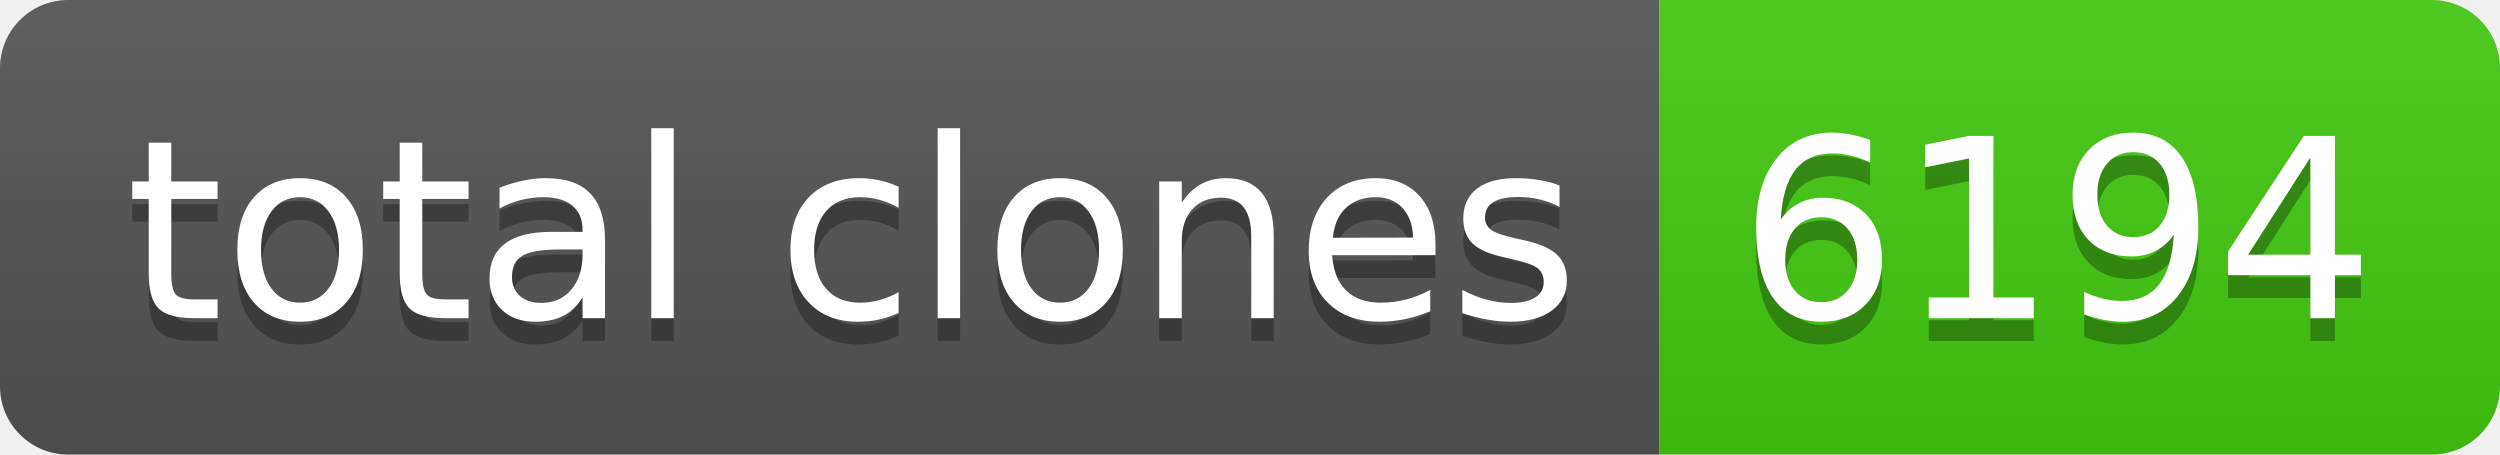
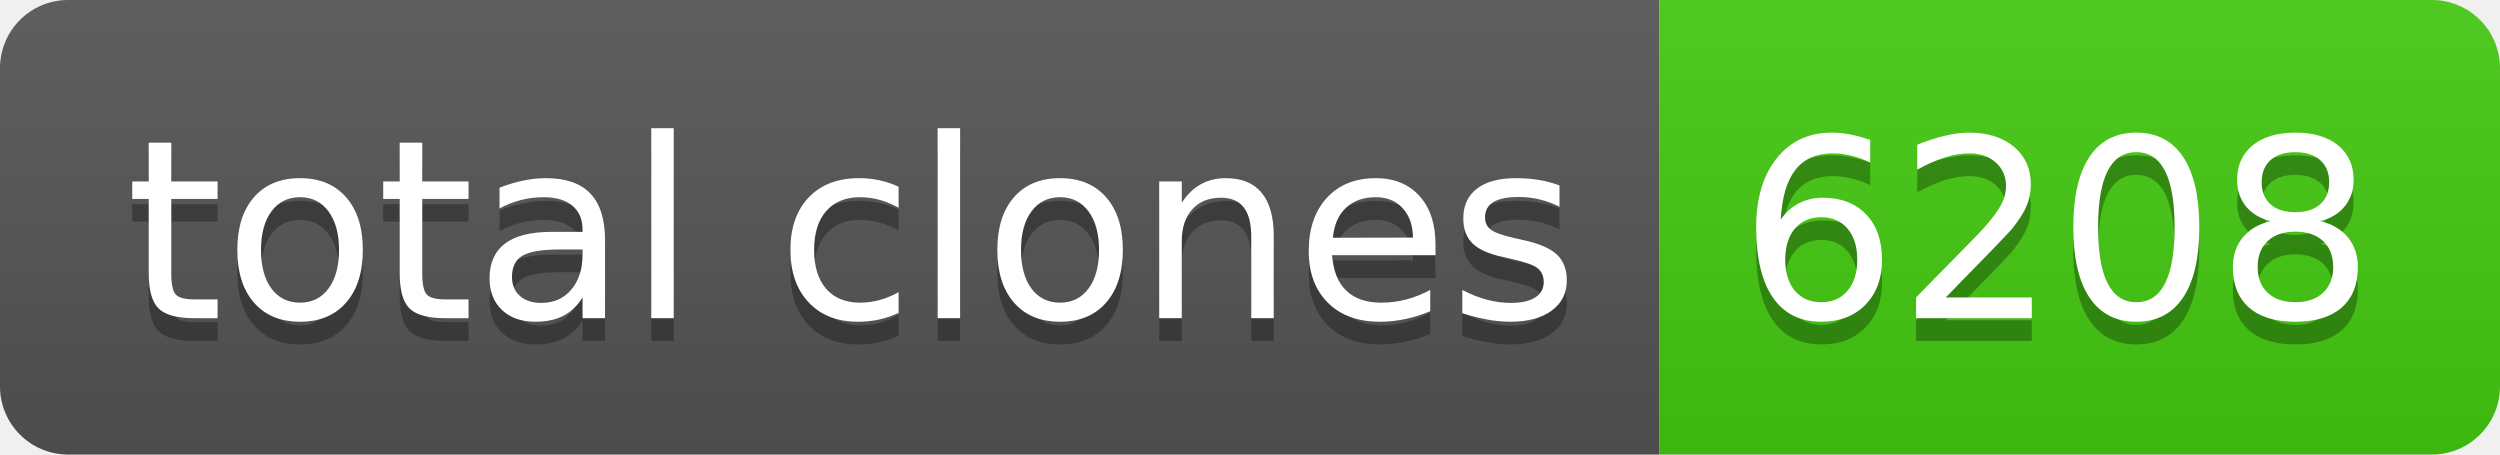
- <svg xmlns="http://www.w3.org/2000/svg" width="110" height="20" role="img" aria-label="total clones: 6194">
+ <svg xmlns="http://www.w3.org/2000/svg" width="110" height="20" role="img" aria-label="total clones: 6208">
  <linearGradient id="s" x2="0" y2="100%">
    <stop offset="0" stop-color="#bbb" stop-opacity=".1" />
    <stop offset="1" stop-opacity=".1" />
  </linearGradient>
  <clipPath id="r">
    <rect width="110" height="20" rx="3" fill="#fff" />
  </clipPath>
  <g clip-path="url(#r)">
    <rect width="73" height="20" fill="#555" />
    <rect x="73" width="37" height="20" fill="#4c1" />
    <rect width="110" height="20" fill="url(#s)" />
  </g>
  <g fill="#fff" text-anchor="middle" font-family="Verdana,Geneva,DejaVu Sans,sans-serif" text-rendering="geometricPrecision" font-size="110">
    <text aria-hidden="true" x="375" y="150" fill="#010101" fill-opacity=".3" transform="scale(.1)" textLength="630">total clones</text>
    <text x="375" y="140" transform="scale(.1)" fill="#fff" textLength="630">total clones</text>
-     <text aria-hidden="true" x="905" y="150" fill="#010101" fill-opacity=".3" transform="scale(.1)" textLength="270">6194</text>
-     <text x="905" y="140" transform="scale(.1)" fill="#fff" textLength="270">6194</text>
+     <text aria-hidden="true" x="905" y="150" fill="#010101" fill-opacity=".3" transform="scale(.1)" textLength="270">6208</text>
+     <text x="905" y="140" transform="scale(.1)" fill="#fff" textLength="270">6208</text>
  </g>
</svg>
